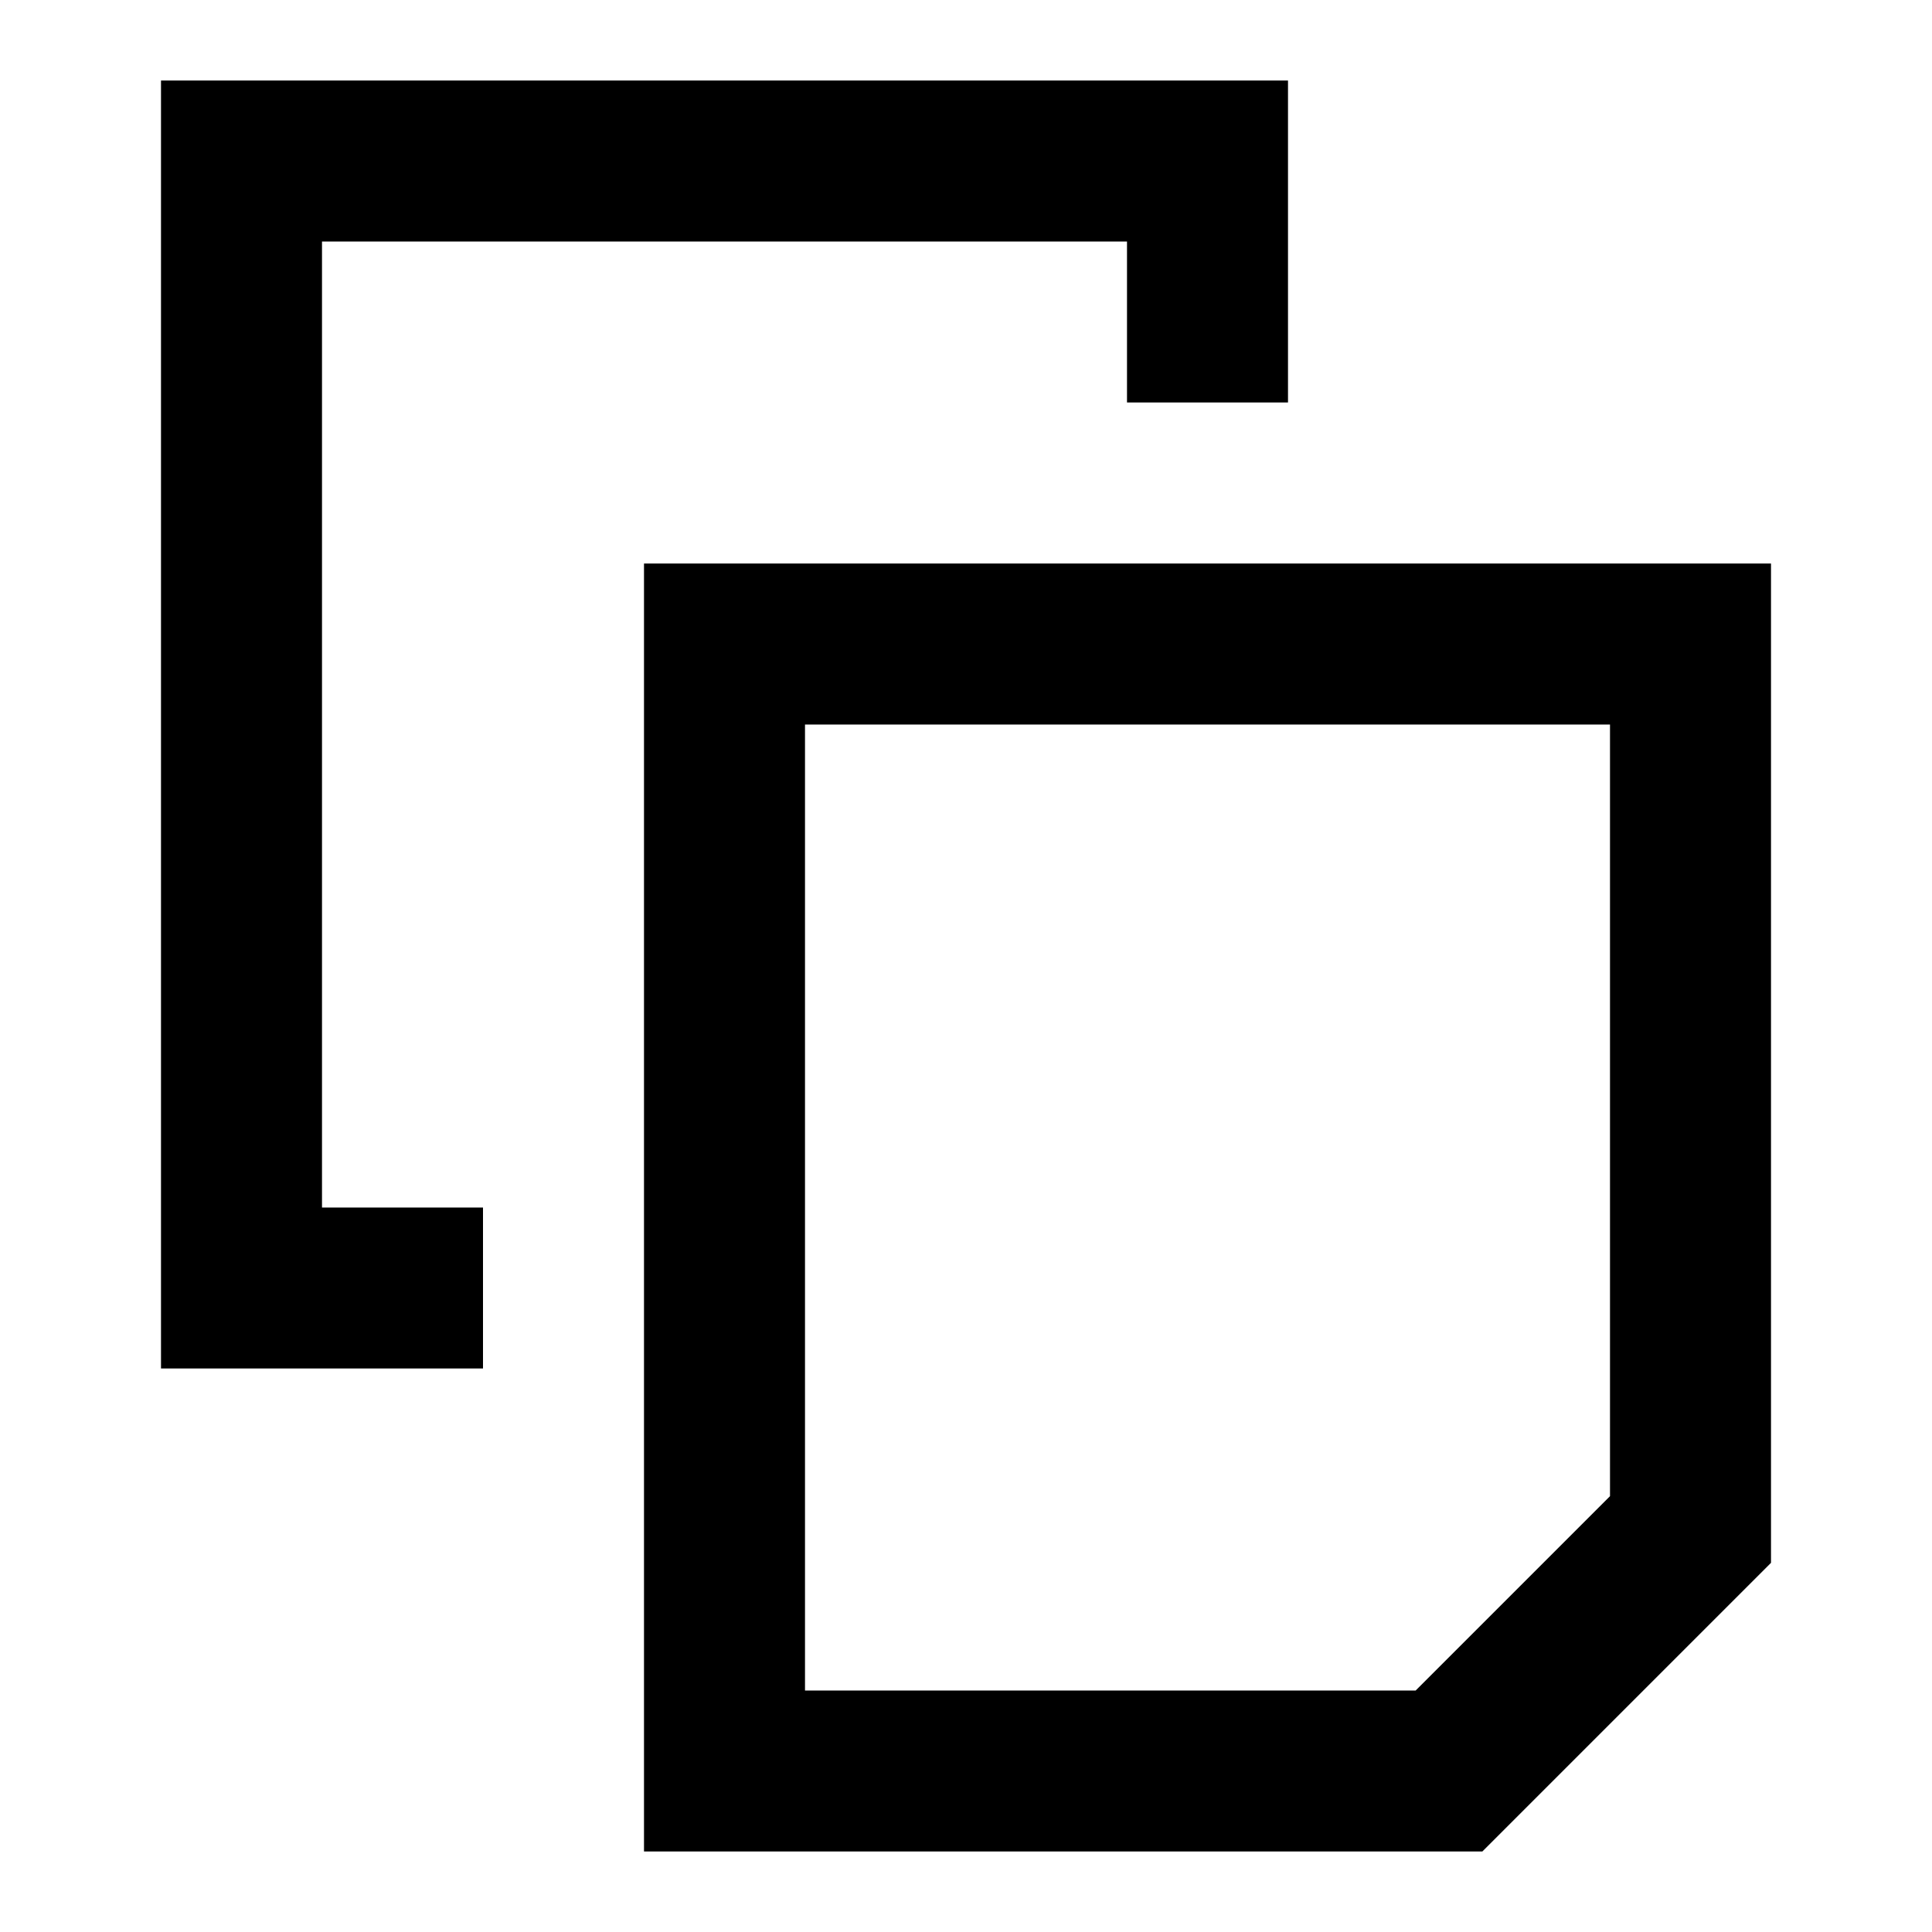
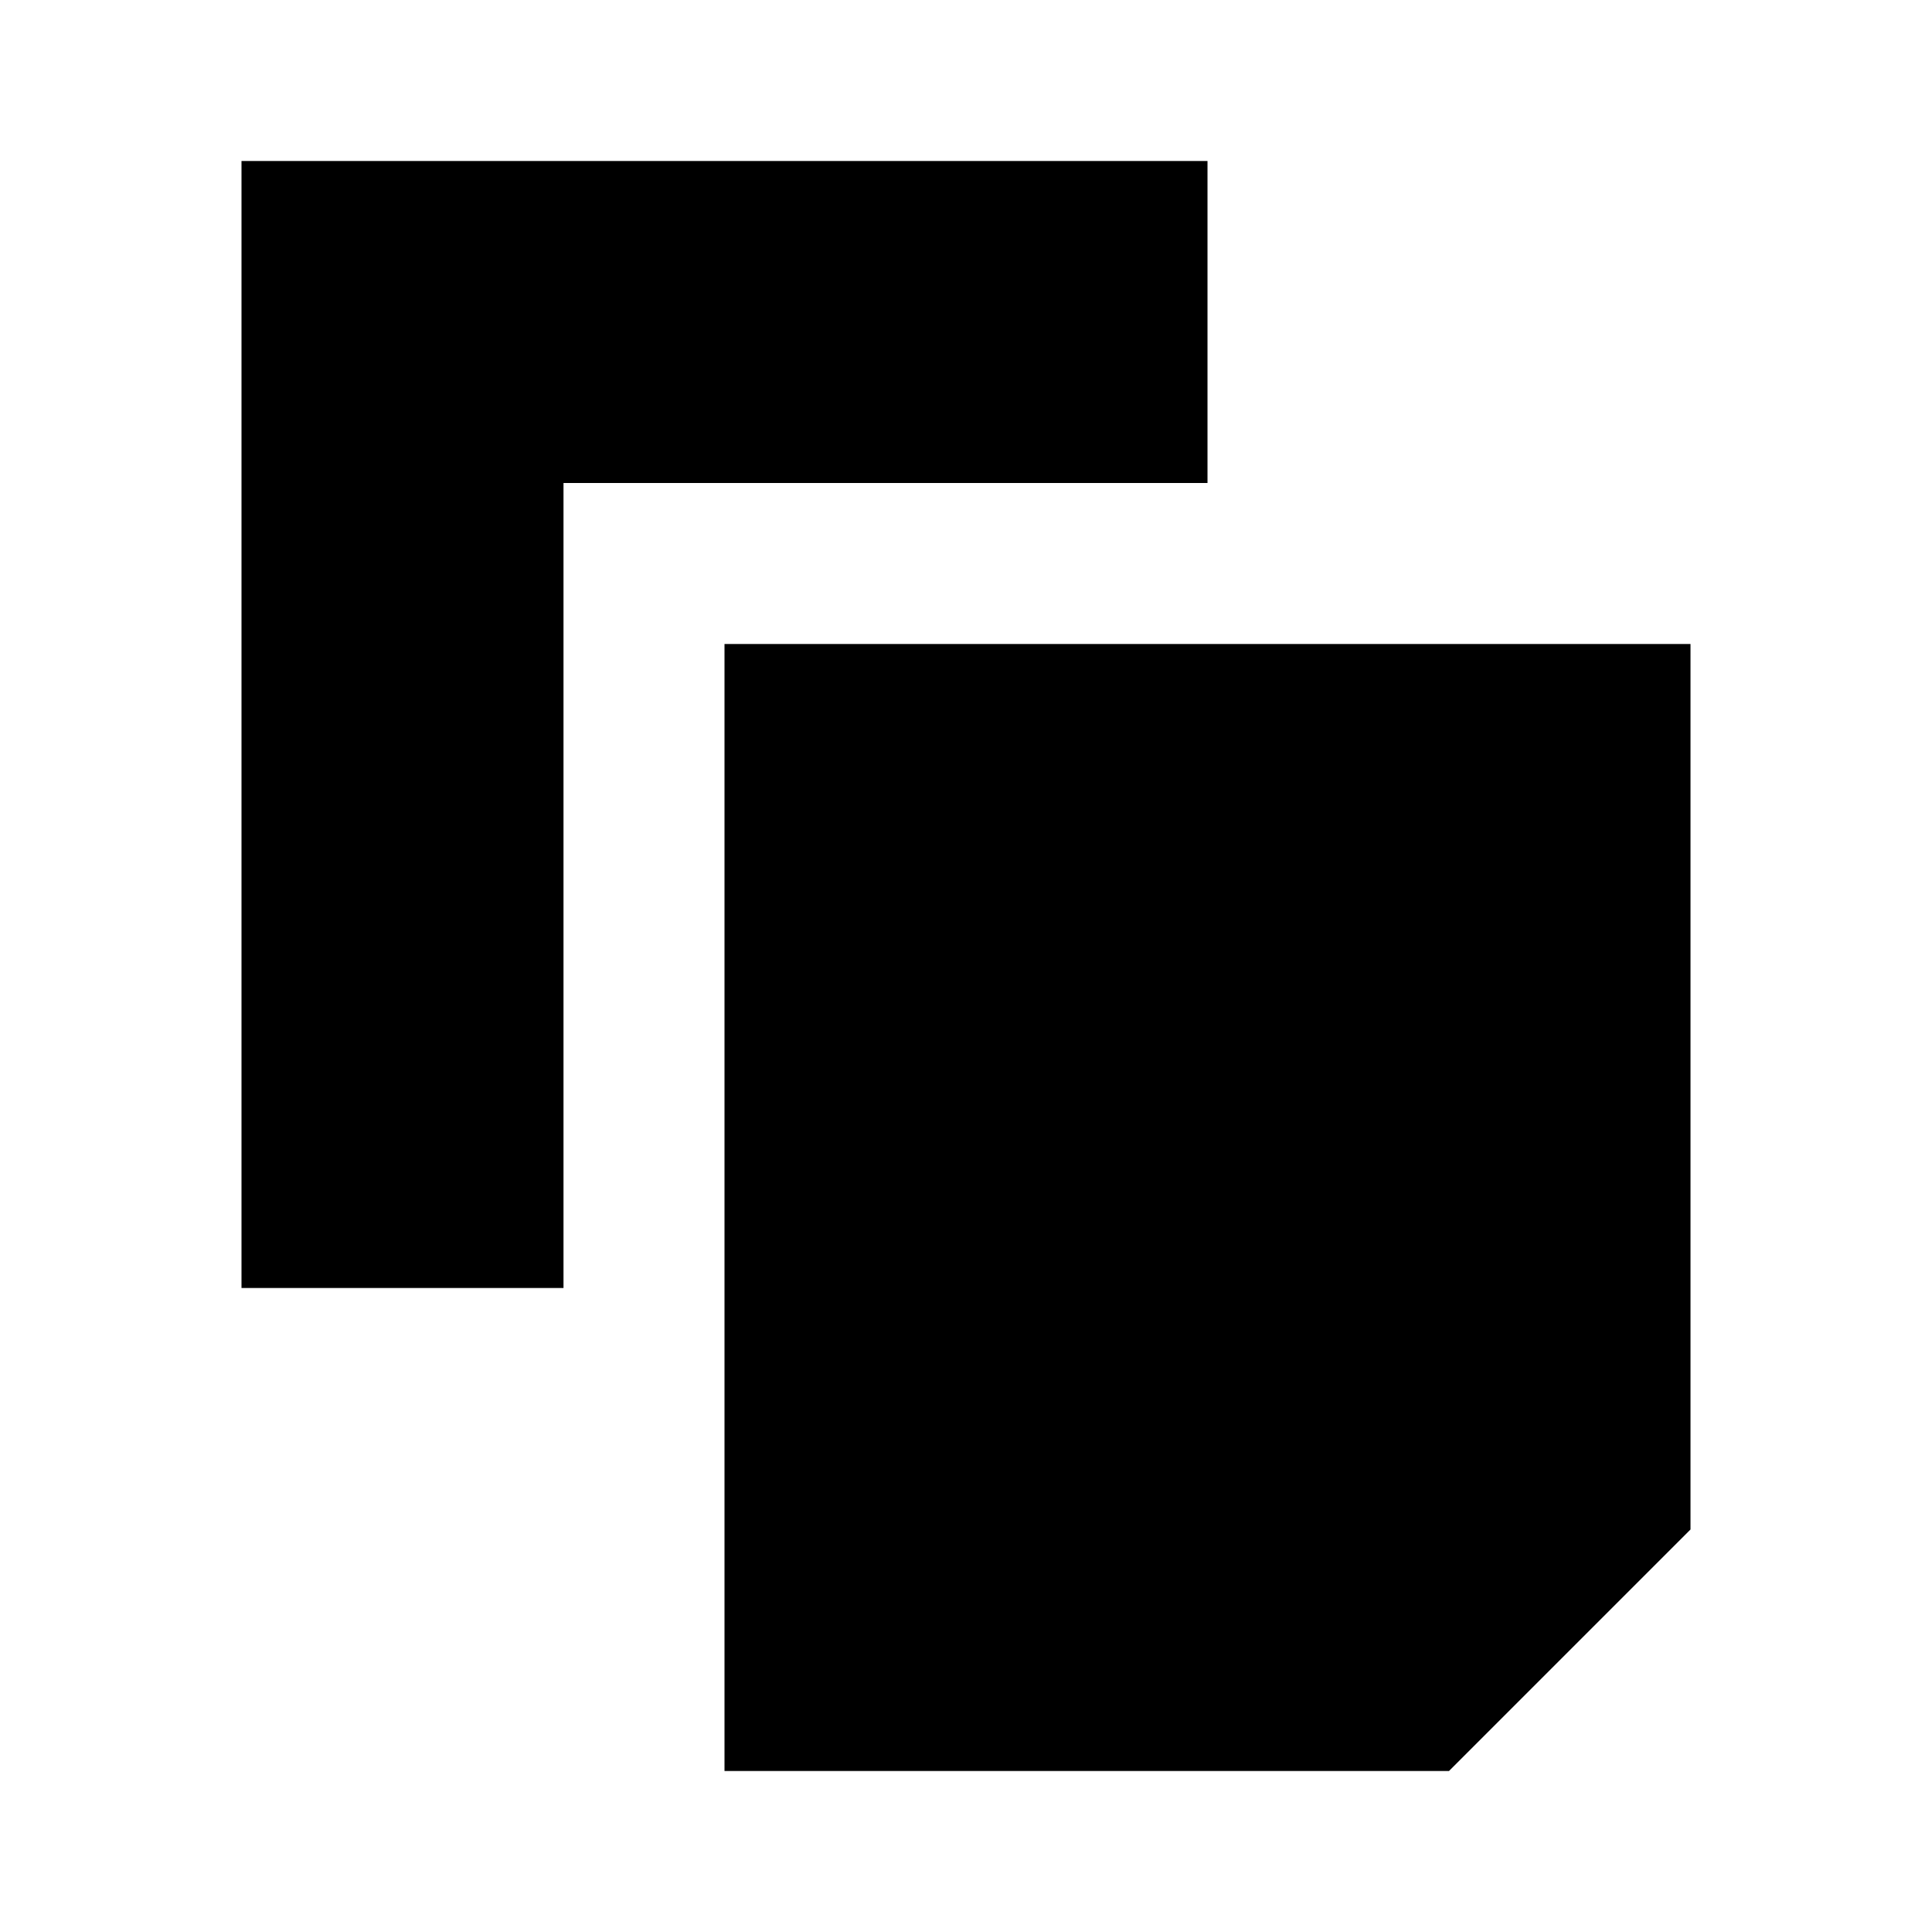
<svg width="24" height="24" viewBox="0 0 24 24">
-   <path d="M3 1H2v16h4v-2H4V3h10v2h2V1H3Zm5 6h14v12.414l-.293.293-3 3-.293.293H8V7Zm2 14h7.586L20 18.586V9H10v12Z" />
+   <path d="M3 2h12v4H7v10H3V2Zm6 20V8h12v11l-3 3H9Z" />
</svg>
